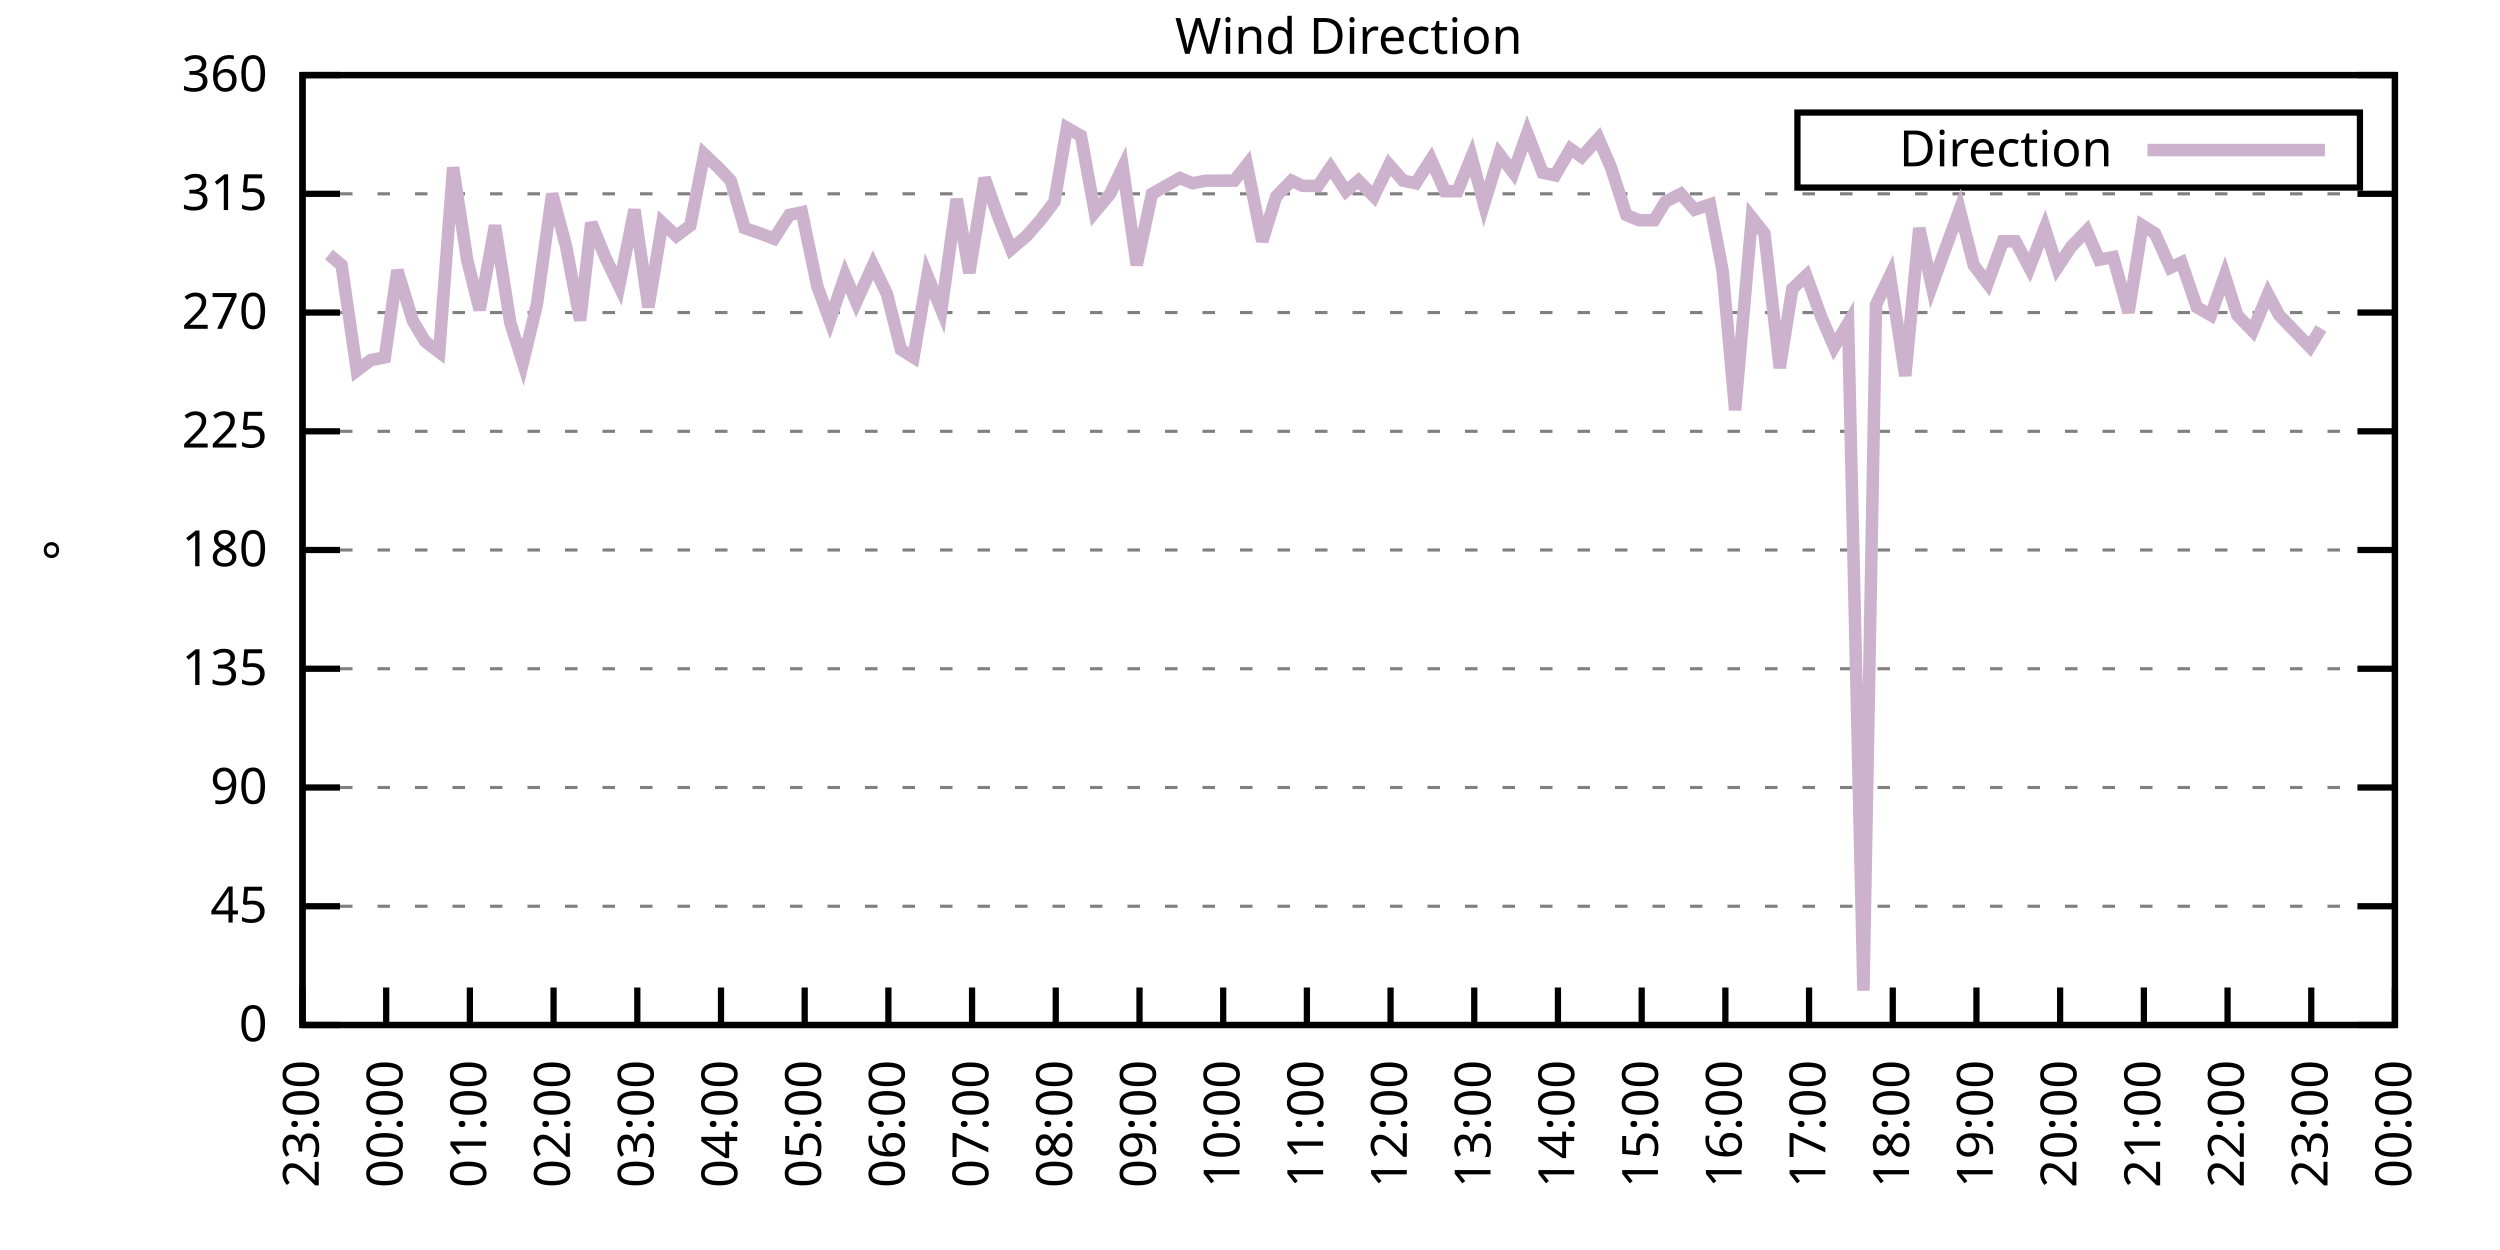
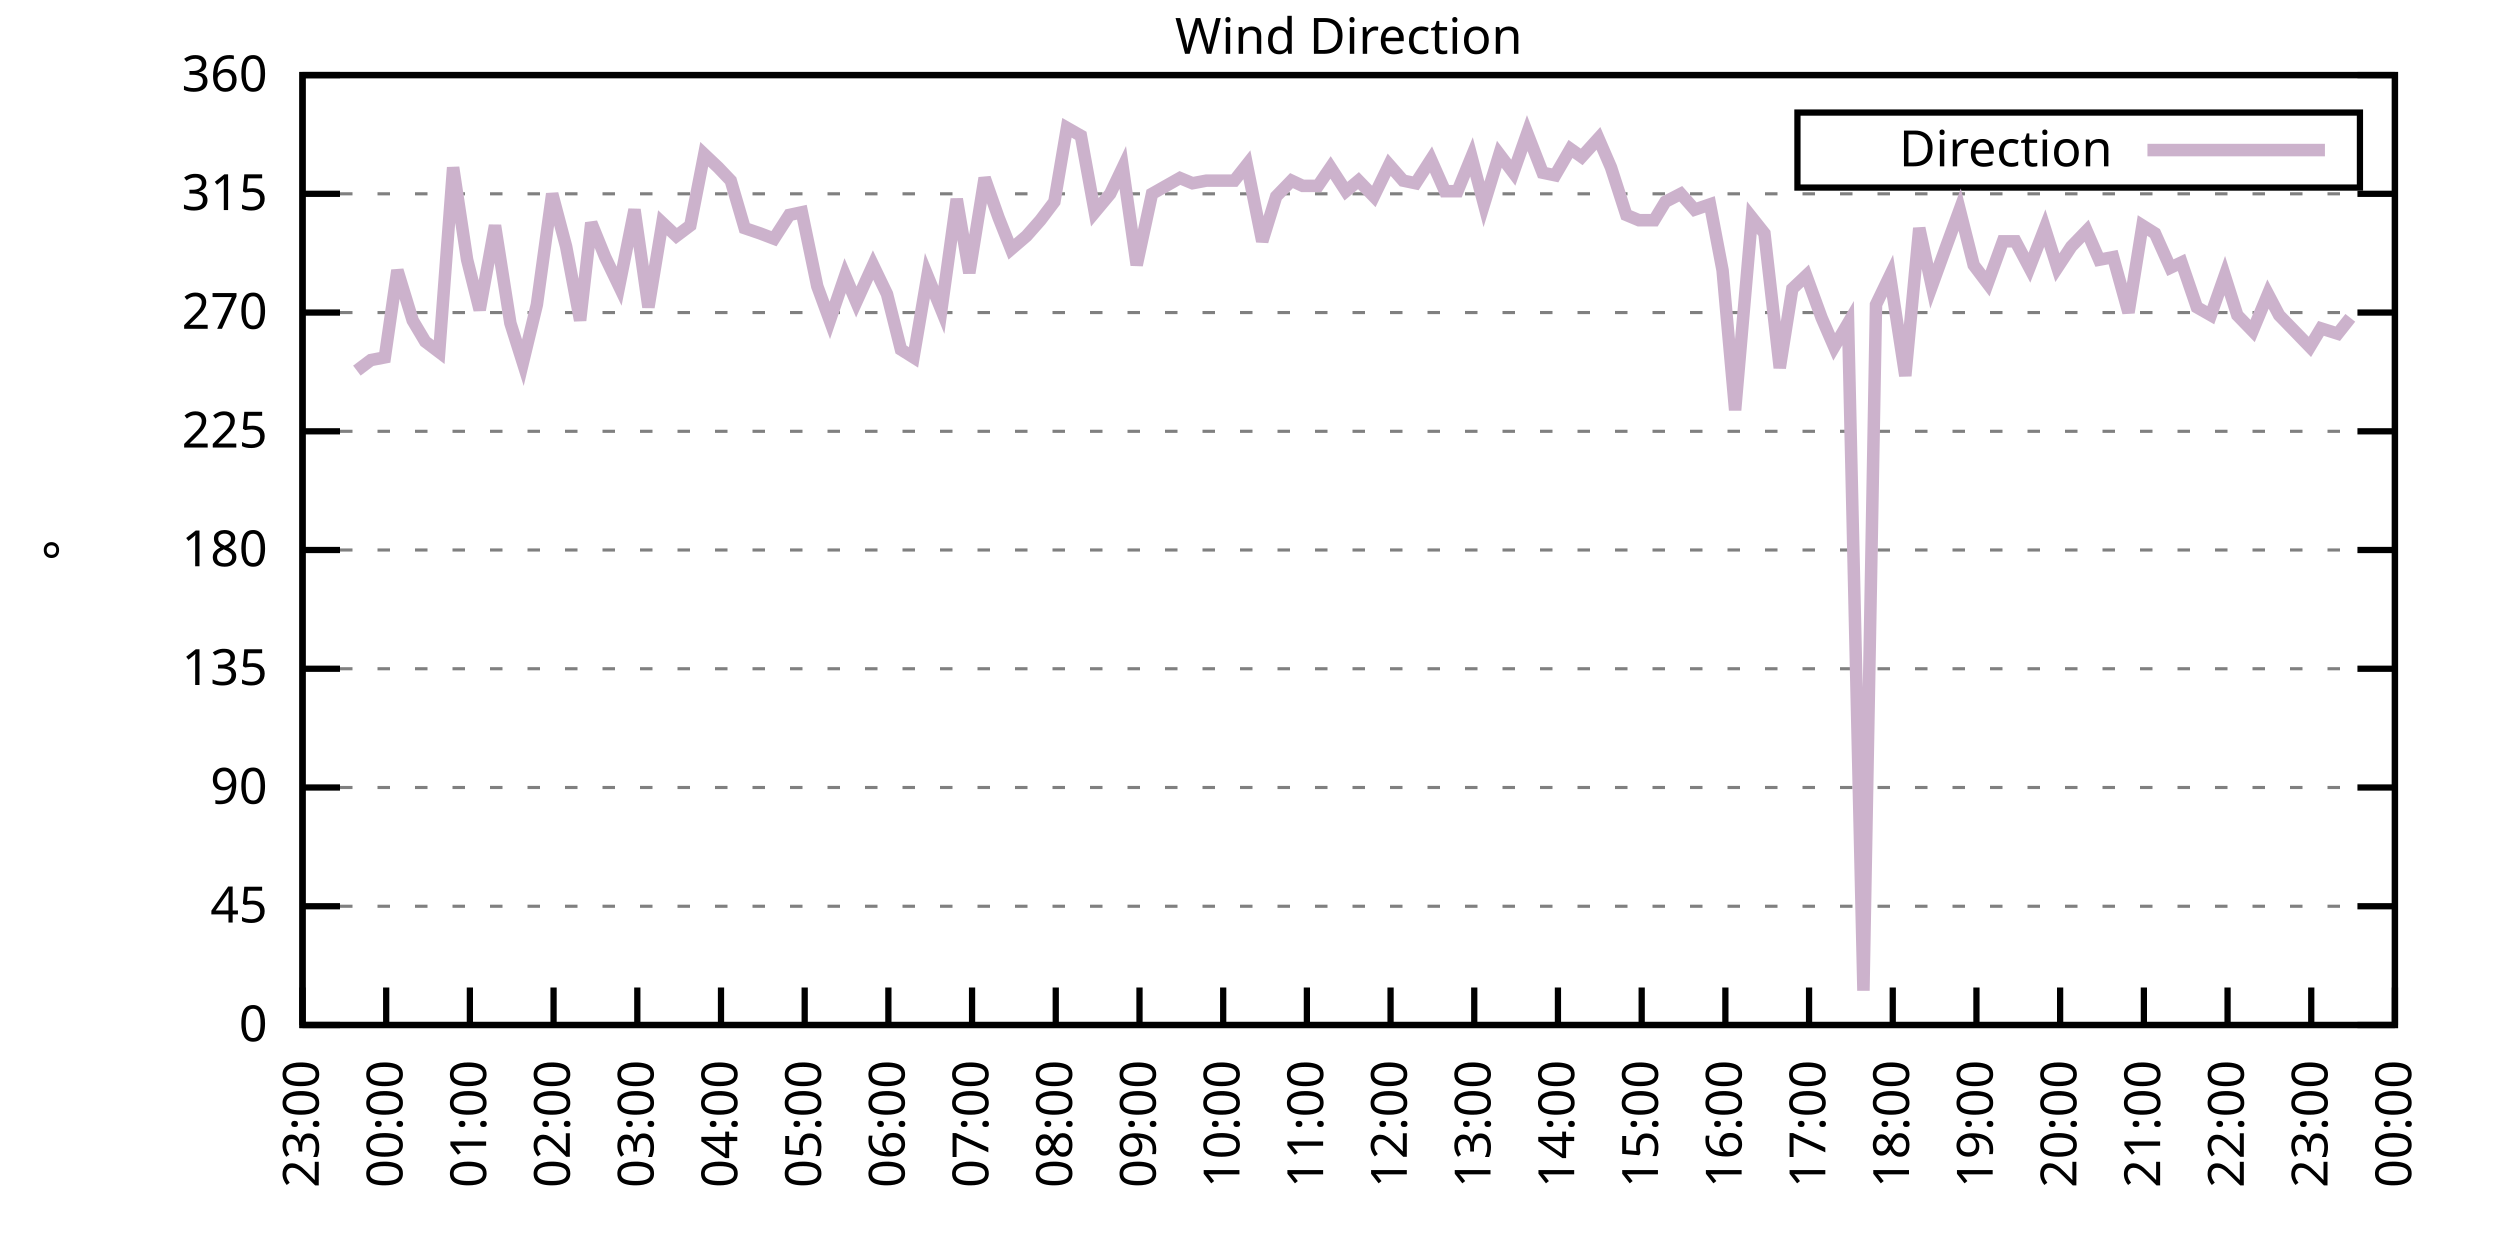
<svg xmlns="http://www.w3.org/2000/svg" xmlns:xlink="http://www.w3.org/1999/xlink" width="400" height="200" viewBox="0 0 400 200">
  <g id="gnuplot_canvas">
    <rect x="0" y="0" width="400" height="200" fill="none" />
    <defs>
      <circle id="gpDot" r="0.5" stroke-width="0.5" stroke="currentColor" />
      <path id="gpPt0" stroke-width="0.333" stroke="currentColor" d="M-1,0 h2 M0,-1 v2" />
      <path id="gpPt1" stroke-width="0.333" stroke="currentColor" d="M-1,-1 L1,1 M1,-1 L-1,1" />
      <path id="gpPt2" stroke-width="0.333" stroke="currentColor" d="M-1,0 L1,0 M0,-1 L0,1 M-1,-1 L1,1 M-1,1 L1,-1" />
      <rect id="gpPt3" stroke-width="0.333" stroke="currentColor" x="-1" y="-1" width="2" height="2" />
      <rect id="gpPt4" stroke-width="0.333" stroke="currentColor" fill="currentColor" x="-1" y="-1" width="2" height="2" />
      <circle id="gpPt5" stroke-width="0.333" stroke="currentColor" cx="0" cy="0" r="1" />
      <use xlink:href="#gpPt5" id="gpPt6" fill="currentColor" stroke="none" />
      <path id="gpPt7" stroke-width="0.333" stroke="currentColor" d="M0,-1.33 L-1.33,0.67 L1.33,0.67 z" />
      <use xlink:href="#gpPt7" id="gpPt8" fill="currentColor" stroke="none" />
      <use xlink:href="#gpPt7" id="gpPt9" stroke="currentColor" transform="rotate(180)" />
      <use xlink:href="#gpPt9" id="gpPt10" fill="currentColor" stroke="none" />
      <use xlink:href="#gpPt3" id="gpPt11" stroke="currentColor" transform="rotate(45)" />
      <use xlink:href="#gpPt11" id="gpPt12" fill="currentColor" stroke="none" />
      <path id="gpPt13" stroke-width="0.333" stroke="currentColor" d="M0,1.330 L1.265,0.411 L0.782,-1.067 L-0.782,-1.076 L-1.265,0.411 z" />
      <use xlink:href="#gpPt13" id="gpPt14" fill="currentColor" stroke="none" />
      <filter id="textbox" filterUnits="objectBoundingBox" x="0" y="0" height="1" width="1">
        <feFlood flood-color="white" flood-opacity="1" result="bgnd" />
        <feComposite in="SourceGraphic" in2="bgnd" operator="atop" />
      </filter>
      <filter id="greybox" filterUnits="objectBoundingBox" x="0" y="0" height="1" width="1">
        <feFlood flood-color="lightgrey" flood-opacity="1" result="grey" />
        <feComposite in="SourceGraphic" in2="grey" operator="atop" />
      </filter>
    </defs>
    <g fill="none" color="white" stroke="currentColor" stroke-width="1.00" stroke-linecap="butt" stroke-linejoin="miter">
</g>
    <g fill="none" color="black" stroke="currentColor" stroke-width="1.00" stroke-linecap="butt" stroke-linejoin="miter">
      <g stroke="none" shape-rendering="crispEdges">
        <polygon fill="rgb(255, 255, 255)" points="48.40,164.00 383.18,164.00 383.18,12.02 48.40,12.02 " />
      </g>
    </g>
    <g fill="none" color="black" stroke="currentColor" stroke-width="1.00" stroke-linecap="butt" stroke-linejoin="miter">
</g>
    <g fill="none" color="black" stroke="black" stroke-width="0.50" stroke-linecap="butt" stroke-linejoin="miter">
</g>
    <g fill="none" color="gray" stroke="currentColor" stroke-width="0.50" stroke-linecap="butt" stroke-linejoin="miter">
      <path stroke="gray" stroke-dasharray="2,4" class="gridline" d="M48.40,164.00 L383.19,164.00  " />
    </g>
    <g fill="none" color="gray" stroke="gray" stroke-width="1.00" stroke-linecap="butt" stroke-linejoin="miter">
</g>
    <g fill="none" color="black" stroke="currentColor" stroke-width="1.00" stroke-linecap="butt" stroke-linejoin="miter">
      <path stroke="black" d="M48.40,164.00 L54.40,164.00 M383.19,164.00 L377.19,164.00  " />
      <g transform="translate(42.80,166.60)" stroke="none" fill="black" font-family="Sans" font-size="8.00" text-anchor="end">
        <text>
          <tspan font-family="Sans"> 0</tspan>
        </text>
      </g>
    </g>
    <g fill="none" color="black" stroke="currentColor" stroke-width="1.00" stroke-linecap="butt" stroke-linejoin="miter">
</g>
    <g fill="none" color="black" stroke="black" stroke-width="0.50" stroke-linecap="butt" stroke-linejoin="miter">
</g>
    <g fill="none" color="gray" stroke="currentColor" stroke-width="0.50" stroke-linecap="butt" stroke-linejoin="miter">
      <path stroke="gray" stroke-dasharray="2,4" class="gridline" d="M48.40,145.00 L383.19,145.00  " />
    </g>
    <g fill="none" color="gray" stroke="gray" stroke-width="1.00" stroke-linecap="butt" stroke-linejoin="miter">
</g>
    <g fill="none" color="black" stroke="currentColor" stroke-width="1.00" stroke-linecap="butt" stroke-linejoin="miter">
      <path stroke="black" d="M48.40,145.00 L54.40,145.00 M383.19,145.00 L377.19,145.00  " />
      <g transform="translate(42.80,147.60)" stroke="none" fill="black" font-family="Sans" font-size="8.00" text-anchor="end">
        <text>
          <tspan font-family="Sans"> 45</tspan>
        </text>
      </g>
    </g>
    <g fill="none" color="black" stroke="currentColor" stroke-width="1.00" stroke-linecap="butt" stroke-linejoin="miter">
</g>
    <g fill="none" color="black" stroke="black" stroke-width="0.50" stroke-linecap="butt" stroke-linejoin="miter">
</g>
    <g fill="none" color="gray" stroke="currentColor" stroke-width="0.50" stroke-linecap="butt" stroke-linejoin="miter">
      <path stroke="gray" stroke-dasharray="2,4" class="gridline" d="M48.40,126.00 L383.19,126.00  " />
    </g>
    <g fill="none" color="gray" stroke="gray" stroke-width="1.00" stroke-linecap="butt" stroke-linejoin="miter">
</g>
    <g fill="none" color="black" stroke="currentColor" stroke-width="1.00" stroke-linecap="butt" stroke-linejoin="miter">
      <path stroke="black" d="M48.40,126.00 L54.40,126.00 M383.19,126.00 L377.19,126.00  " />
      <g transform="translate(42.80,128.60)" stroke="none" fill="black" font-family="Sans" font-size="8.00" text-anchor="end">
        <text>
          <tspan font-family="Sans"> 90</tspan>
        </text>
      </g>
    </g>
    <g fill="none" color="black" stroke="currentColor" stroke-width="1.00" stroke-linecap="butt" stroke-linejoin="miter">
</g>
    <g fill="none" color="black" stroke="black" stroke-width="0.50" stroke-linecap="butt" stroke-linejoin="miter">
</g>
    <g fill="none" color="gray" stroke="currentColor" stroke-width="0.50" stroke-linecap="butt" stroke-linejoin="miter">
      <path stroke="gray" stroke-dasharray="2,4" class="gridline" d="M48.40,107.00 L383.19,107.00  " />
    </g>
    <g fill="none" color="gray" stroke="gray" stroke-width="1.00" stroke-linecap="butt" stroke-linejoin="miter">
</g>
    <g fill="none" color="black" stroke="currentColor" stroke-width="1.00" stroke-linecap="butt" stroke-linejoin="miter">
      <path stroke="black" d="M48.40,107.00 L54.40,107.00 M383.19,107.00 L377.19,107.00  " />
      <g transform="translate(42.80,109.60)" stroke="none" fill="black" font-family="Sans" font-size="8.00" text-anchor="end">
        <text>
          <tspan font-family="Sans"> 135</tspan>
        </text>
      </g>
    </g>
    <g fill="none" color="black" stroke="currentColor" stroke-width="1.00" stroke-linecap="butt" stroke-linejoin="miter">
</g>
    <g fill="none" color="black" stroke="black" stroke-width="0.50" stroke-linecap="butt" stroke-linejoin="miter">
</g>
    <g fill="none" color="gray" stroke="currentColor" stroke-width="0.50" stroke-linecap="butt" stroke-linejoin="miter">
      <path stroke="gray" stroke-dasharray="2,4" class="gridline" d="M48.40,88.00 L383.19,88.00  " />
    </g>
    <g fill="none" color="gray" stroke="gray" stroke-width="1.00" stroke-linecap="butt" stroke-linejoin="miter">
</g>
    <g fill="none" color="black" stroke="currentColor" stroke-width="1.00" stroke-linecap="butt" stroke-linejoin="miter">
      <path stroke="black" d="M48.40,88.00 L54.40,88.00 M383.19,88.00 L377.19,88.00  " />
      <g transform="translate(42.80,90.60)" stroke="none" fill="black" font-family="Sans" font-size="8.00" text-anchor="end">
        <text>
          <tspan font-family="Sans"> 180</tspan>
        </text>
      </g>
    </g>
    <g fill="none" color="black" stroke="currentColor" stroke-width="1.00" stroke-linecap="butt" stroke-linejoin="miter">
</g>
    <g fill="none" color="black" stroke="black" stroke-width="0.50" stroke-linecap="butt" stroke-linejoin="miter">
</g>
    <g fill="none" color="gray" stroke="currentColor" stroke-width="0.50" stroke-linecap="butt" stroke-linejoin="miter">
      <path stroke="gray" stroke-dasharray="2,4" class="gridline" d="M48.40,69.01 L383.19,69.01  " />
    </g>
    <g fill="none" color="gray" stroke="gray" stroke-width="1.00" stroke-linecap="butt" stroke-linejoin="miter">
</g>
    <g fill="none" color="black" stroke="currentColor" stroke-width="1.00" stroke-linecap="butt" stroke-linejoin="miter">
      <path stroke="black" d="M48.40,69.01 L54.40,69.01 M383.19,69.01 L377.19,69.01  " />
      <g transform="translate(42.80,71.61)" stroke="none" fill="black" font-family="Sans" font-size="8.00" text-anchor="end">
        <text>
          <tspan font-family="Sans"> 225</tspan>
        </text>
      </g>
    </g>
    <g fill="none" color="black" stroke="currentColor" stroke-width="1.00" stroke-linecap="butt" stroke-linejoin="miter">
</g>
    <g fill="none" color="black" stroke="black" stroke-width="0.50" stroke-linecap="butt" stroke-linejoin="miter">
</g>
    <g fill="none" color="gray" stroke="currentColor" stroke-width="0.50" stroke-linecap="butt" stroke-linejoin="miter">
      <path stroke="gray" stroke-dasharray="2,4" class="gridline" d="M48.40,50.01 L383.19,50.01  " />
    </g>
    <g fill="none" color="gray" stroke="gray" stroke-width="1.00" stroke-linecap="butt" stroke-linejoin="miter">
</g>
    <g fill="none" color="black" stroke="currentColor" stroke-width="1.00" stroke-linecap="butt" stroke-linejoin="miter">
      <path stroke="black" d="M48.40,50.01 L54.40,50.01 M383.19,50.01 L377.19,50.01  " />
      <g transform="translate(42.80,52.61)" stroke="none" fill="black" font-family="Sans" font-size="8.00" text-anchor="end">
        <text>
          <tspan font-family="Sans"> 270</tspan>
        </text>
      </g>
    </g>
    <g fill="none" color="black" stroke="currentColor" stroke-width="1.00" stroke-linecap="butt" stroke-linejoin="miter">
</g>
    <g fill="none" color="black" stroke="black" stroke-width="0.50" stroke-linecap="butt" stroke-linejoin="miter">
</g>
    <g fill="none" color="gray" stroke="currentColor" stroke-width="0.50" stroke-linecap="butt" stroke-linejoin="miter">
      <path stroke="gray" stroke-dasharray="2,4" class="gridline" d="M48.40,31.01 L383.19,31.01  " />
    </g>
    <g fill="none" color="gray" stroke="gray" stroke-width="1.00" stroke-linecap="butt" stroke-linejoin="miter">
</g>
    <g fill="none" color="black" stroke="currentColor" stroke-width="1.00" stroke-linecap="butt" stroke-linejoin="miter">
      <path stroke="black" d="M48.40,31.01 L54.40,31.01 M383.19,31.01 L377.19,31.01  " />
      <g transform="translate(42.80,33.61)" stroke="none" fill="black" font-family="Sans" font-size="8.00" text-anchor="end">
        <text>
          <tspan font-family="Sans"> 315</tspan>
        </text>
      </g>
    </g>
    <g fill="none" color="black" stroke="currentColor" stroke-width="1.00" stroke-linecap="butt" stroke-linejoin="miter">
</g>
    <g fill="none" color="black" stroke="black" stroke-width="0.50" stroke-linecap="butt" stroke-linejoin="miter">
</g>
    <g fill="none" color="gray" stroke="currentColor" stroke-width="0.50" stroke-linecap="butt" stroke-linejoin="miter">
      <path stroke="gray" stroke-dasharray="2,4" class="gridline" d="M48.40,12.01 L383.19,12.01  " />
    </g>
    <g fill="none" color="gray" stroke="gray" stroke-width="1.00" stroke-linecap="butt" stroke-linejoin="miter">
</g>
    <g fill="none" color="black" stroke="currentColor" stroke-width="1.00" stroke-linecap="butt" stroke-linejoin="miter">
      <path stroke="black" d="M48.40,12.01 L54.40,12.01 M383.19,12.01 L377.19,12.01  " />
      <g transform="translate(42.80,14.61)" stroke="none" fill="black" font-family="Sans" font-size="8.00" text-anchor="end">
        <text>
          <tspan font-family="Sans"> 360</tspan>
        </text>
      </g>
    </g>
    <g fill="none" color="black" stroke="currentColor" stroke-width="1.00" stroke-linecap="butt" stroke-linejoin="miter">
      <path stroke="black" d="M48.40,164.00 L48.40,158.00  " />
      <g transform="translate(51.00,169.60) rotate(270.00)" stroke="none" fill="black" font-family="Sans" font-size="8.00" text-anchor="end">
        <text>
          <tspan font-family="Sans">23:00</tspan>
        </text>
      </g>
    </g>
    <g fill="none" color="black" stroke="currentColor" stroke-width="1.00" stroke-linecap="butt" stroke-linejoin="miter">
      <path stroke="black" d="M61.79,164.00 L61.79,158.00  " />
      <g transform="translate(64.39,169.60) rotate(270.00)" stroke="none" fill="black" font-family="Sans" font-size="8.00" text-anchor="end">
        <text>
          <tspan font-family="Sans">00:00</tspan>
        </text>
      </g>
    </g>
    <g fill="none" color="black" stroke="currentColor" stroke-width="1.00" stroke-linecap="butt" stroke-linejoin="miter">
      <path stroke="black" d="M75.18,164.00 L75.18,158.00  " />
      <g transform="translate(77.78,169.60) rotate(270.00)" stroke="none" fill="black" font-family="Sans" font-size="8.00" text-anchor="end">
        <text>
          <tspan font-family="Sans">01:00</tspan>
        </text>
      </g>
    </g>
    <g fill="none" color="black" stroke="currentColor" stroke-width="1.00" stroke-linecap="butt" stroke-linejoin="miter">
      <path stroke="black" d="M88.57,164.00 L88.57,158.00  " />
      <g transform="translate(91.17,169.60) rotate(270.00)" stroke="none" fill="black" font-family="Sans" font-size="8.00" text-anchor="end">
        <text>
          <tspan font-family="Sans">02:00</tspan>
        </text>
      </g>
    </g>
    <g fill="none" color="black" stroke="currentColor" stroke-width="1.00" stroke-linecap="butt" stroke-linejoin="miter">
      <path stroke="black" d="M101.97,164.00 L101.97,158.00  " />
      <g transform="translate(104.57,169.60) rotate(270.00)" stroke="none" fill="black" font-family="Sans" font-size="8.00" text-anchor="end">
        <text>
          <tspan font-family="Sans">03:00</tspan>
        </text>
      </g>
    </g>
    <g fill="none" color="black" stroke="currentColor" stroke-width="1.00" stroke-linecap="butt" stroke-linejoin="miter">
      <path stroke="black" d="M115.36,164.00 L115.36,158.00  " />
      <g transform="translate(117.96,169.60) rotate(270.00)" stroke="none" fill="black" font-family="Sans" font-size="8.00" text-anchor="end">
        <text>
          <tspan font-family="Sans">04:00</tspan>
        </text>
      </g>
    </g>
    <g fill="none" color="black" stroke="currentColor" stroke-width="1.00" stroke-linecap="butt" stroke-linejoin="miter">
      <path stroke="black" d="M128.75,164.00 L128.75,158.00  " />
      <g transform="translate(131.35,169.60) rotate(270.00)" stroke="none" fill="black" font-family="Sans" font-size="8.00" text-anchor="end">
        <text>
          <tspan font-family="Sans">05:00</tspan>
        </text>
      </g>
    </g>
    <g fill="none" color="black" stroke="currentColor" stroke-width="1.00" stroke-linecap="butt" stroke-linejoin="miter">
      <path stroke="black" d="M142.14,164.00 L142.14,158.00  " />
      <g transform="translate(144.74,169.60) rotate(270.00)" stroke="none" fill="black" font-family="Sans" font-size="8.00" text-anchor="end">
        <text>
          <tspan font-family="Sans">06:00</tspan>
        </text>
      </g>
    </g>
    <g fill="none" color="black" stroke="currentColor" stroke-width="1.00" stroke-linecap="butt" stroke-linejoin="miter">
      <path stroke="black" d="M155.53,164.00 L155.53,158.00  " />
      <g transform="translate(158.13,169.60) rotate(270.00)" stroke="none" fill="black" font-family="Sans" font-size="8.00" text-anchor="end">
        <text>
          <tspan font-family="Sans">07:00</tspan>
        </text>
      </g>
    </g>
    <g fill="none" color="black" stroke="currentColor" stroke-width="1.00" stroke-linecap="butt" stroke-linejoin="miter">
      <path stroke="black" d="M168.92,164.00 L168.92,158.00  " />
      <g transform="translate(171.52,169.60) rotate(270.00)" stroke="none" fill="black" font-family="Sans" font-size="8.00" text-anchor="end">
        <text>
          <tspan font-family="Sans">08:00</tspan>
        </text>
      </g>
    </g>
    <g fill="none" color="black" stroke="currentColor" stroke-width="1.00" stroke-linecap="butt" stroke-linejoin="miter">
      <path stroke="black" d="M182.32,164.00 L182.32,158.00  " />
      <g transform="translate(184.92,169.60) rotate(270.00)" stroke="none" fill="black" font-family="Sans" font-size="8.00" text-anchor="end">
        <text>
          <tspan font-family="Sans">09:00</tspan>
        </text>
      </g>
    </g>
    <g fill="none" color="black" stroke="currentColor" stroke-width="1.00" stroke-linecap="butt" stroke-linejoin="miter">
      <path stroke="black" d="M195.71,164.00 L195.71,158.00  " />
      <g transform="translate(198.31,169.60) rotate(270.00)" stroke="none" fill="black" font-family="Sans" font-size="8.00" text-anchor="end">
        <text>
          <tspan font-family="Sans">10:00</tspan>
        </text>
      </g>
    </g>
    <g fill="none" color="black" stroke="currentColor" stroke-width="1.00" stroke-linecap="butt" stroke-linejoin="miter">
      <path stroke="black" d="M209.10,164.00 L209.10,158.00  " />
      <g transform="translate(211.70,169.60) rotate(270.00)" stroke="none" fill="black" font-family="Sans" font-size="8.00" text-anchor="end">
        <text>
          <tspan font-family="Sans">11:00</tspan>
        </text>
      </g>
    </g>
    <g fill="none" color="black" stroke="currentColor" stroke-width="1.00" stroke-linecap="butt" stroke-linejoin="miter">
      <path stroke="black" d="M222.49,164.00 L222.49,158.00  " />
      <g transform="translate(225.09,169.60) rotate(270.00)" stroke="none" fill="black" font-family="Sans" font-size="8.00" text-anchor="end">
        <text>
          <tspan font-family="Sans">12:00</tspan>
        </text>
      </g>
    </g>
    <g fill="none" color="black" stroke="currentColor" stroke-width="1.00" stroke-linecap="butt" stroke-linejoin="miter">
      <path stroke="black" d="M235.88,164.00 L235.88,158.00  " />
      <g transform="translate(238.48,169.60) rotate(270.00)" stroke="none" fill="black" font-family="Sans" font-size="8.00" text-anchor="end">
        <text>
          <tspan font-family="Sans">13:00</tspan>
        </text>
      </g>
    </g>
    <g fill="none" color="black" stroke="currentColor" stroke-width="1.00" stroke-linecap="butt" stroke-linejoin="miter">
      <path stroke="black" d="M249.27,164.00 L249.27,158.00  " />
      <g transform="translate(251.87,169.60) rotate(270.00)" stroke="none" fill="black" font-family="Sans" font-size="8.00" text-anchor="end">
        <text>
          <tspan font-family="Sans">14:00</tspan>
        </text>
      </g>
    </g>
    <g fill="none" color="black" stroke="currentColor" stroke-width="1.00" stroke-linecap="butt" stroke-linejoin="miter">
      <path stroke="black" d="M262.67,164.00 L262.67,158.00  " />
      <g transform="translate(265.27,169.60) rotate(270.00)" stroke="none" fill="black" font-family="Sans" font-size="8.00" text-anchor="end">
        <text>
          <tspan font-family="Sans">15:00</tspan>
        </text>
      </g>
    </g>
    <g fill="none" color="black" stroke="currentColor" stroke-width="1.00" stroke-linecap="butt" stroke-linejoin="miter">
      <path stroke="black" d="M276.06,164.00 L276.06,158.00  " />
      <g transform="translate(278.66,169.60) rotate(270.00)" stroke="none" fill="black" font-family="Sans" font-size="8.00" text-anchor="end">
        <text>
          <tspan font-family="Sans">16:00</tspan>
        </text>
      </g>
    </g>
    <g fill="none" color="black" stroke="currentColor" stroke-width="1.00" stroke-linecap="butt" stroke-linejoin="miter">
      <path stroke="black" d="M289.45,164.00 L289.45,158.00  " />
      <g transform="translate(292.05,169.60) rotate(270.00)" stroke="none" fill="black" font-family="Sans" font-size="8.00" text-anchor="end">
        <text>
          <tspan font-family="Sans">17:00</tspan>
        </text>
      </g>
    </g>
    <g fill="none" color="black" stroke="currentColor" stroke-width="1.00" stroke-linecap="butt" stroke-linejoin="miter">
      <path stroke="black" d="M302.84,164.00 L302.84,158.00  " />
      <g transform="translate(305.44,169.60) rotate(270.00)" stroke="none" fill="black" font-family="Sans" font-size="8.00" text-anchor="end">
        <text>
          <tspan font-family="Sans">18:00</tspan>
        </text>
      </g>
    </g>
    <g fill="none" color="black" stroke="currentColor" stroke-width="1.00" stroke-linecap="butt" stroke-linejoin="miter">
      <path stroke="black" d="M316.23,164.00 L316.23,158.00  " />
      <g transform="translate(318.83,169.60) rotate(270.00)" stroke="none" fill="black" font-family="Sans" font-size="8.00" text-anchor="end">
        <text>
          <tspan font-family="Sans">19:00</tspan>
        </text>
      </g>
    </g>
    <g fill="none" color="black" stroke="currentColor" stroke-width="1.00" stroke-linecap="butt" stroke-linejoin="miter">
      <path stroke="black" d="M329.62,164.00 L329.62,158.00  " />
      <g transform="translate(332.22,169.60) rotate(270.00)" stroke="none" fill="black" font-family="Sans" font-size="8.00" text-anchor="end">
        <text>
          <tspan font-family="Sans">20:00</tspan>
        </text>
      </g>
    </g>
    <g fill="none" color="black" stroke="currentColor" stroke-width="1.00" stroke-linecap="butt" stroke-linejoin="miter">
      <path stroke="black" d="M343.02,164.00 L343.02,158.00  " />
      <g transform="translate(345.62,169.60) rotate(270.00)" stroke="none" fill="black" font-family="Sans" font-size="8.00" text-anchor="end">
        <text>
          <tspan font-family="Sans">21:00</tspan>
        </text>
      </g>
    </g>
    <g fill="none" color="black" stroke="currentColor" stroke-width="1.00" stroke-linecap="butt" stroke-linejoin="miter">
      <path stroke="black" d="M356.41,164.00 L356.41,158.00  " />
      <g transform="translate(359.01,169.60) rotate(270.00)" stroke="none" fill="black" font-family="Sans" font-size="8.00" text-anchor="end">
        <text>
          <tspan font-family="Sans">22:00</tspan>
        </text>
      </g>
    </g>
    <g fill="none" color="black" stroke="currentColor" stroke-width="1.00" stroke-linecap="butt" stroke-linejoin="miter">
      <path stroke="black" d="M369.80,164.00 L369.80,158.00  " />
      <g transform="translate(372.40,169.60) rotate(270.00)" stroke="none" fill="black" font-family="Sans" font-size="8.00" text-anchor="end">
        <text>
          <tspan font-family="Sans">23:00</tspan>
        </text>
      </g>
    </g>
    <g fill="none" color="black" stroke="currentColor" stroke-width="1.00" stroke-linecap="butt" stroke-linejoin="miter">
      <path stroke="black" d="M383.19,164.00 L383.19,158.00  " />
      <g transform="translate(385.79,169.60) rotate(270.00)" stroke="none" fill="black" font-family="Sans" font-size="8.00" text-anchor="end">
        <text>
          <tspan font-family="Sans">00:00</tspan>
        </text>
      </g>
    </g>
    <g fill="none" color="black" stroke="currentColor" stroke-width="1.00" stroke-linecap="butt" stroke-linejoin="miter">
</g>
    <g fill="none" color="black" stroke="currentColor" stroke-width="1.00" stroke-linecap="butt" stroke-linejoin="miter">
      <path stroke="black" d="M48.40,12.01 L48.40,164.00 L383.19,164.00 L383.19,12.01 L48.40,12.01 Z  " />
    </g>
    <g fill="none" color="black" stroke="currentColor" stroke-width="1.00" stroke-linecap="butt" stroke-linejoin="miter">
</g>
    <g fill="none" color="black" stroke="currentColor" stroke-width="1.00" stroke-linecap="butt" stroke-linejoin="miter">
      <path stroke="black" d="M287.59,30.01 L287.59,18.01 L377.59,18.01 L377.59,30.01 L287.59,30.01 Z  " />
    </g>
    <g id="Wind_direction_plot_1">
      <g fill="none" color="white" stroke="black" stroke-width="2.00" stroke-linecap="butt" stroke-linejoin="miter">
</g>
      <g fill="none" color="black" stroke="currentColor" stroke-width="2.00" stroke-linecap="butt" stroke-linejoin="miter">
        <g transform="translate(337.99,26.61)" stroke="none" fill="black" font-family="Sans" font-size="8.00" text-anchor="end">
          <text>
            <tspan font-family="Sans">Direction</tspan>
          </text>
        </g>
      </g>
      <g fill="none" color="black" stroke="currentColor" stroke-width="2.00" stroke-linecap="butt" stroke-linejoin="miter">
-         <path stroke="rgb(204, 178, 204)" d="M343.59,24.01 L371.99,24.01 M52.64,40.72 L54.65,42.41 L57.10,59.30 L59.34,57.61 L61.57,57.18 L63.58,43.25   L66.03,51.27 L68.04,54.65 L70.27,56.34 L72.50,26.79 L74.74,41.56 L76.75,49.59 L79.20,36.08 L81.66,51.70   L83.66,58.03 L85.90,48.74 L88.35,31.01 L90.58,39.45 L92.82,51.27 L94.60,35.65 L96.83,41.14 L99.06,45.79   L101.52,33.54 L103.75,49.16 L105.98,35.65 L108.22,37.76 L110.45,36.08 L112.68,24.68 L114.91,26.79 L116.92,28.90   L119.15,36.50 L121.61,37.34 L123.84,38.19 L126.29,34.39 L128.30,33.96 L130.76,45.79 L132.77,51.27 L135.22,44.10   L137.01,48.32 L139.69,42.41 L141.92,47.05 L144.15,55.92 L146.16,57.18 L148.39,44.10 L150.62,49.59 L153.08,31.85   L155.09,43.67 L157.54,28.48 L159.77,34.81 L161.78,39.87 L164.24,37.76 L166.47,35.23 L168.70,32.28 L170.71,20.45   L172.94,21.72 L175.17,33.96 L177.63,31.01 L179.64,26.79 L181.87,42.41 L184.32,31.01 L186.56,29.74 L188.79,28.48   L190.80,29.32 L193.03,28.90 L195.26,28.90 L197.49,28.90 L199.50,26.36 L201.96,38.61 L204.19,31.43 L206.64,28.90   L208.43,29.74 L210.88,29.74 L212.89,26.79 L215.35,30.59 L217.36,28.90 L219.81,31.43 L222.27,26.36 L224.50,28.90   L226.51,29.32 L228.96,25.52 L231.20,30.59 L233.20,30.59 L235.44,25.10 L237.44,32.70 L239.90,24.68 L242.13,27.63   L244.36,21.30 L246.82,27.63 L248.83,28.05 L251.28,23.83 L253.07,25.10 L255.75,22.14 L257.76,26.79 L260.21,34.39   L262.22,35.23 L264.67,35.23 L266.46,32.28 L268.92,31.01 L271.15,33.54 L273.60,32.70 L275.61,43.25 L277.62,65.63   L280.30,34.81 L282.31,37.34 L284.76,58.87 L286.77,46.21 L289.00,44.10 L291.46,50.85 L293.47,55.50 L295.70,51.70   L298.15,158.51 L300.16,48.74 L302.39,44.10 L304.85,60.14 L307.08,36.50 L309.09,45.79 L311.54,39.03 L313.55,33.54   L315.79,42.41 L318.02,45.36 L320.47,38.61 L322.48,38.61 L324.71,42.83 L327.17,36.50 L329.18,42.83 L331.41,39.45   L333.86,36.92 L335.87,41.56 L338.10,41.14 L340.56,50.01 L342.79,36.08 L344.80,37.34 L347.26,42.83 L349.04,41.99   L351.50,49.16 L353.73,50.43 L355.96,44.10 L357.97,50.43 L360.42,52.96 L362.88,47.05 L364.66,50.43 L367.12,52.96   L369.58,55.50 L371.36,52.54  " />
+         <path stroke="rgb(204, 178, 204)" d="M343.59,24.01 L371.99,24.01 M57.10,59.30 L59.34,57.61 L61.57,57.18 L63.58,43.25 L66.03,51.27 L68.04,54.65   L70.27,56.34 L72.50,26.79 L74.74,41.56 L76.75,49.59 L79.20,36.08 L81.66,51.70 L83.66,58.03 L85.90,48.74   L88.35,31.01 L90.58,39.45 L92.82,51.27 L94.60,35.65 L96.83,41.14 L99.06,45.79 L101.52,33.54 L103.75,49.16   L105.98,35.65 L108.22,37.76 L110.45,36.08 L112.68,24.68 L114.91,26.79 L116.92,28.90 L119.15,36.50 L121.61,37.34   L123.84,38.19 L126.29,34.39 L128.30,33.96 L130.76,45.79 L132.77,51.27 L135.22,44.10 L137.01,48.32 L139.69,42.41   L141.92,47.05 L144.15,55.92 L146.16,57.18 L148.39,44.10 L150.62,49.59 L153.08,31.85 L155.09,43.67 L157.54,28.48   L159.77,34.81 L161.78,39.87 L164.24,37.76 L166.47,35.23 L168.70,32.28 L170.71,20.45 L172.94,21.72 L175.17,33.96   L177.63,31.01 L179.64,26.79 L181.87,42.41 L184.32,31.01 L186.56,29.74 L188.79,28.48 L190.80,29.32 L193.03,28.90   L195.26,28.90 L197.49,28.90 L199.50,26.36 L201.96,38.61 L204.19,31.43 L206.64,28.90 L208.43,29.74 L210.88,29.74   L212.89,26.79 L215.35,30.59 L217.36,28.90 L219.81,31.43 L222.27,26.36 L224.50,28.90 L226.51,29.32 L228.96,25.52   L231.20,30.59 L233.20,30.59 L235.44,25.10 L237.44,32.70 L239.90,24.68 L242.13,27.63 L244.36,21.30 L246.82,27.63   L248.83,28.05 L251.28,23.83 L253.07,25.10 L255.75,22.14 L257.76,26.79 L260.21,34.39 L262.22,35.23 L264.67,35.23   L266.46,32.28 L268.92,31.01 L271.15,33.54 L273.60,32.70 L275.61,43.25 L277.62,65.63 L280.30,34.81 L282.31,37.34   L284.76,58.87 L286.77,46.21 L289.00,44.10 L291.46,50.85 L293.47,55.50 L295.70,51.70 L298.15,158.51 L300.16,48.74   L302.39,44.10 L304.85,60.14 L307.08,36.50 L309.09,45.79 L311.54,39.03 L313.55,33.54 L315.79,42.41 L318.02,45.36   L320.47,38.61 L322.48,38.61 L324.71,42.83 L327.17,36.50 L329.18,42.83 L331.41,39.45 L333.86,36.92 L335.87,41.56   L338.10,41.14 L340.56,50.01 L342.79,36.08 L344.80,37.34 L347.26,42.83 L349.04,41.99 L351.50,49.16 L353.73,50.43   L355.96,44.10 L357.97,50.43 L360.42,52.96 L362.88,47.05 L364.66,50.43 L367.12,52.96 L369.58,55.50 L371.36,52.54   L374.04,53.39 L376.05,50.85  " />
      </g>
    </g>
    <g fill="none" color="black" stroke="currentColor" stroke-width="2.00" stroke-linecap="butt" stroke-linejoin="miter">
</g>
    <g fill="none" color="black" stroke="black" stroke-width="1.00" stroke-linecap="butt" stroke-linejoin="miter">
</g>
    <g fill="none" color="black" stroke="currentColor" stroke-width="1.00" stroke-linecap="butt" stroke-linejoin="miter">
      <path stroke="black" d="M48.40,12.01 L48.40,164.00 L383.19,164.00 L383.19,12.01 L48.40,12.01 Z  " />
      <g transform="translate(12.80,88.01) rotate(270.00)" stroke="none" fill="black" font-family="Sans" font-size="8.00" text-anchor="middle">
        <text>
          <tspan font-family="Sans">°</tspan>
        </text>
      </g>
    </g>
    <g fill="none" color="black" stroke="currentColor" stroke-width="1.00" stroke-linecap="butt" stroke-linejoin="miter">
</g>
    <g fill="none" color="black" stroke="currentColor" stroke-width="1.00" stroke-linecap="butt" stroke-linejoin="miter">
      <g transform="translate(215.79,8.61)" stroke="none" fill="black" font-family="Sans" font-size="8.00" text-anchor="middle">
        <text>
          <tspan font-family="Sans">Wind Direction</tspan>
        </text>
      </g>
    </g>
    <g fill="none" color="black" stroke="currentColor" stroke-width="1.00" stroke-linecap="butt" stroke-linejoin="miter">
</g>
  </g>
</svg>
